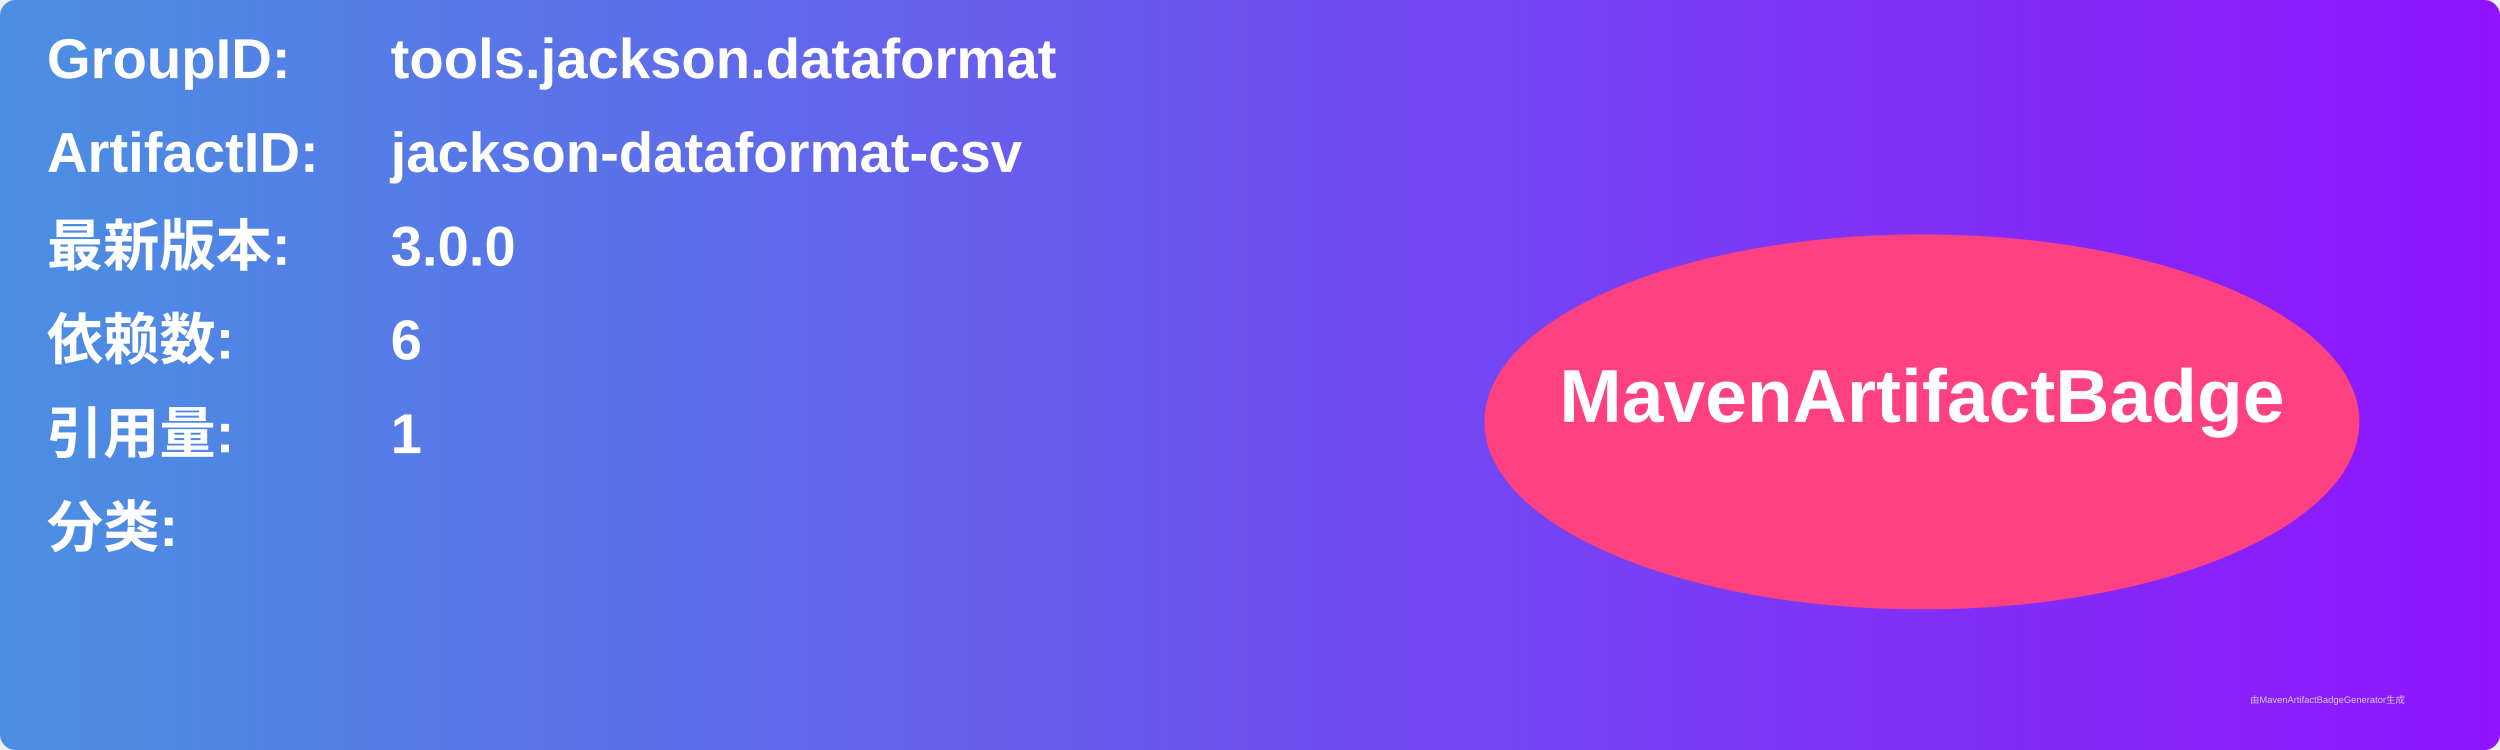
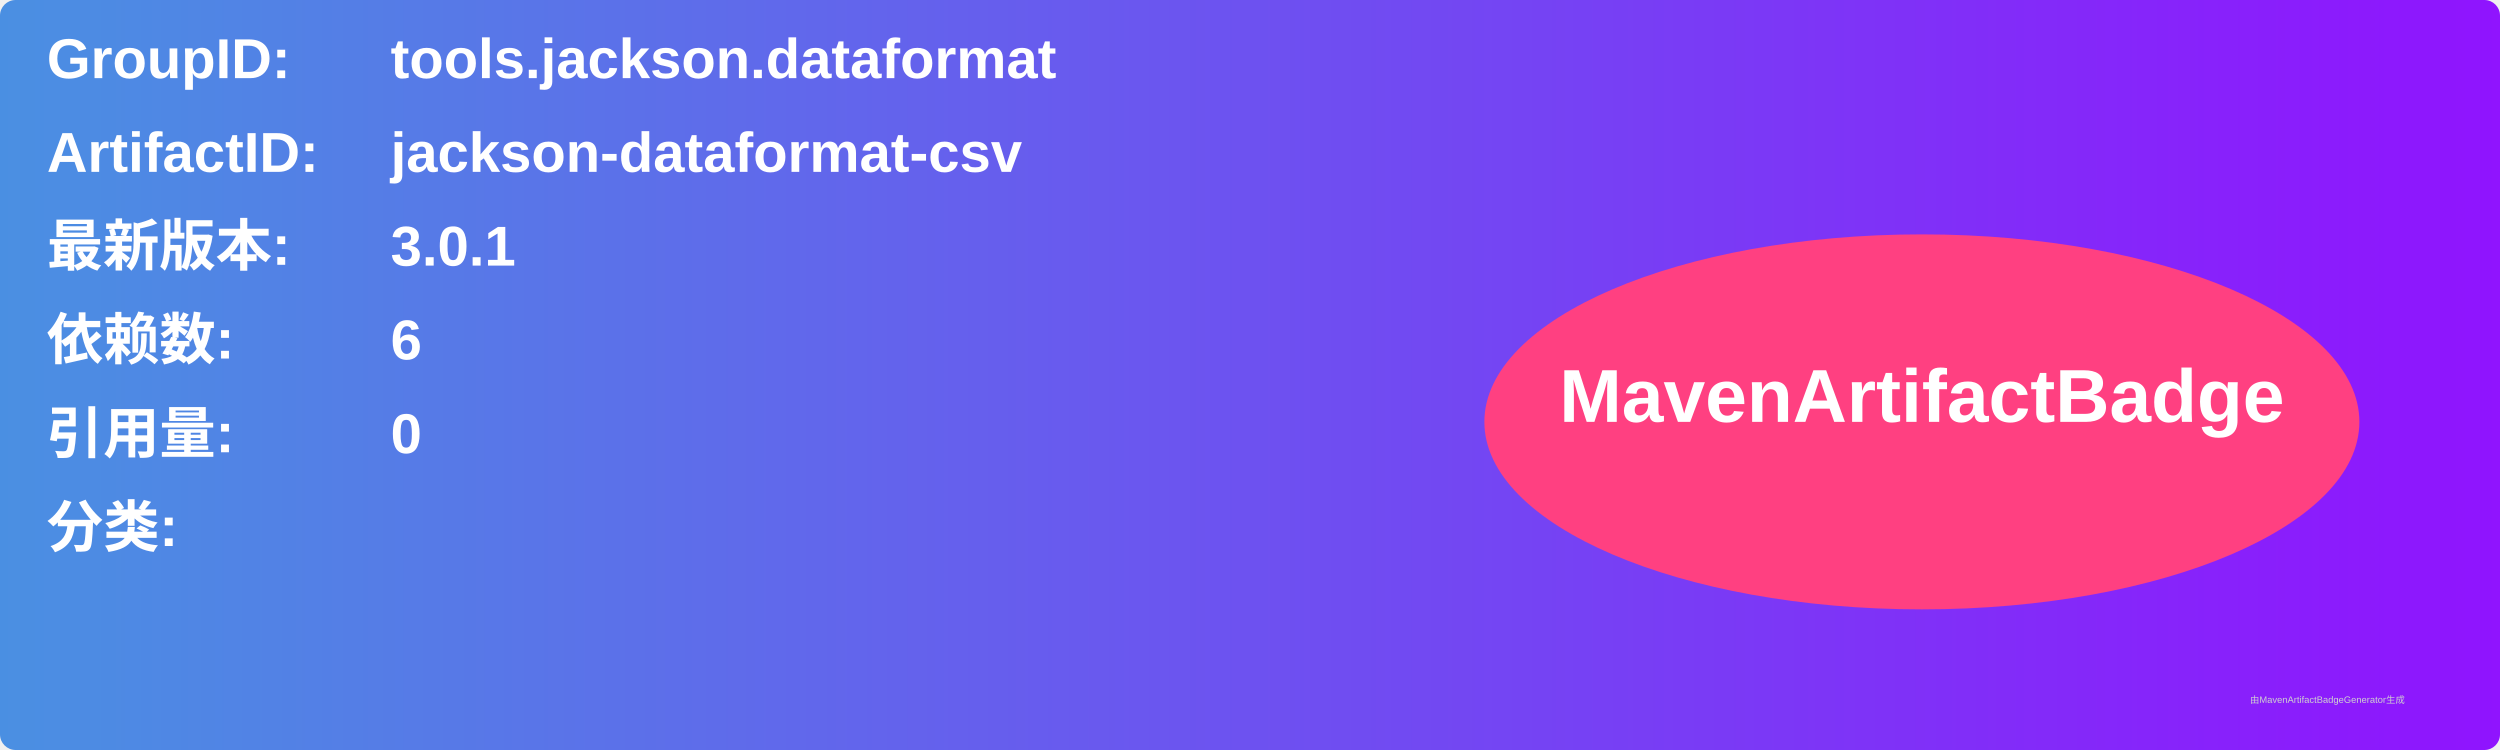
<svg xmlns="http://www.w3.org/2000/svg" width="800" height="240" viewBox="0 0 800 240">
  <linearGradient id="grad" x1="0%" y1="0%" x2="100%" y2="0%">
    <stop offset="0%" stop-color="#4a90e2" />
    <stop offset="100%" stop-color="#9013fe" />
  </linearGradient>
  <rect width="100%" height="100%" rx="5" ry="5" fill="url(#grad)" />
  <g transform="translate(15, 15)">
    <text x="0" y="10" font-family="Arial" font-size="18" fill="white" font-weight="bold" width="260">GroupID:</text>
    <text x="110" y="10" font-family="Arial" font-size="18" fill="white" font-weight="bold" width="460">tools.jackson.dataformat</text>
    <text x="0" y="40" font-family="Arial" font-size="18" fill="white" font-weight="bold" width="260">ArtifactID:</text>
    <text x="110" y="40" font-family="Arial" font-size="18" fill="white" font-weight="bold" width="460">jackson-dataformat-csv</text>
    <text x="0" y="70" font-family="Arial" font-size="18" fill="white" font-weight="bold">最新版本:</text>
    <text x="110" y="70" font-family="Arial" font-size="18" fill="white" font-weight="bold">
-       <tspan font-weight="bold">3.0.0</tspan>
+       <tspan font-weight="bold">3.0.1</tspan>
    </text>
    <text x="0" y="100" font-family="Arial" font-size="18" fill="white" font-weight="bold">依赖数: </text>
    <text x="110" y="100" font-family="Arial" font-size="18" fill="white">
      <tspan font-weight="bold">6</tspan>
    </text>
    <text x="0" y="130" font-family="Arial" font-size="18" fill="white" font-weight="bold">引用量: </text>
    <text x="110" y="130" font-family="Arial" font-size="18" fill="white">
-       <tspan font-weight="bold">1</tspan>
+       <tspan font-weight="bold">0</tspan>
    </text>
    <text x="0" y="160" font-family="Arial" font-size="18" fill="white" font-weight="bold">分类:</text>
    <text x="10" y="190" font-family="Arial" font-size="10" fill="white">
      <tspan font-weight="bold" />
    </text>
    <ellipse cx="600" cy="120" rx="140" ry="60" fill="#ff4081" />
    <text x="600" y="120" text-anchor="middle" font-family="Arial" font-size="24" fill="white" font-weight="bold">MavenArtifactBadge</text>
  </g>
  <text x="720" y="225" font-family="Arial" font-size="3" fill="#d0d0d0">由MavenArtifactBadgeGenerator生成</text>
</svg>
